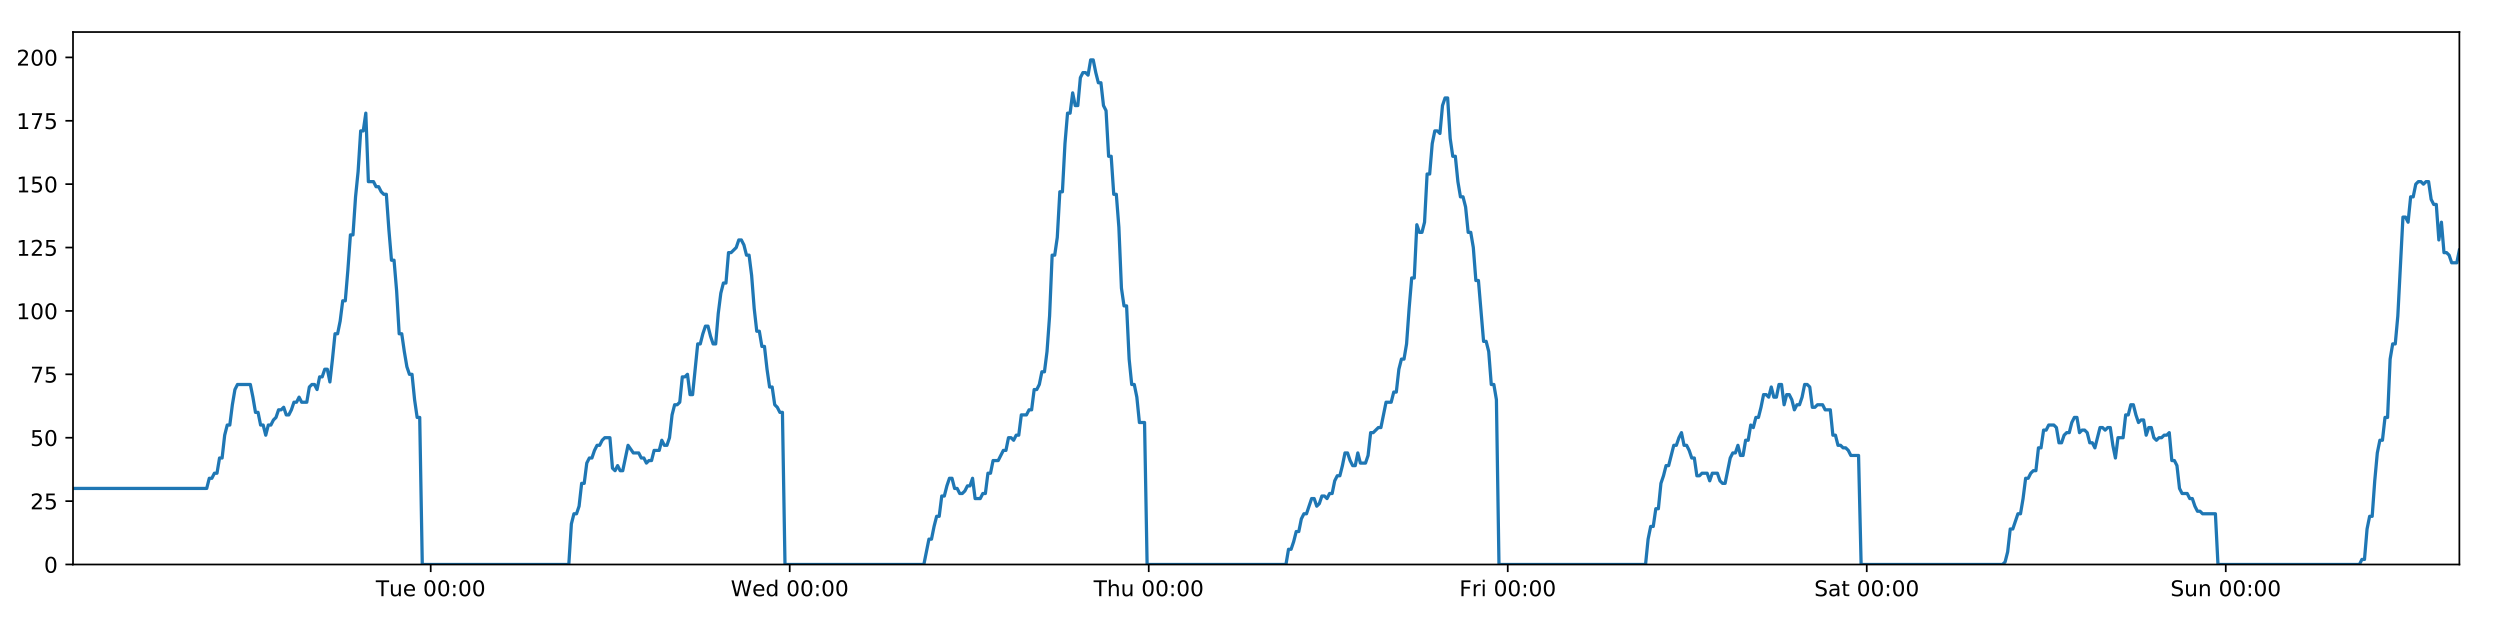
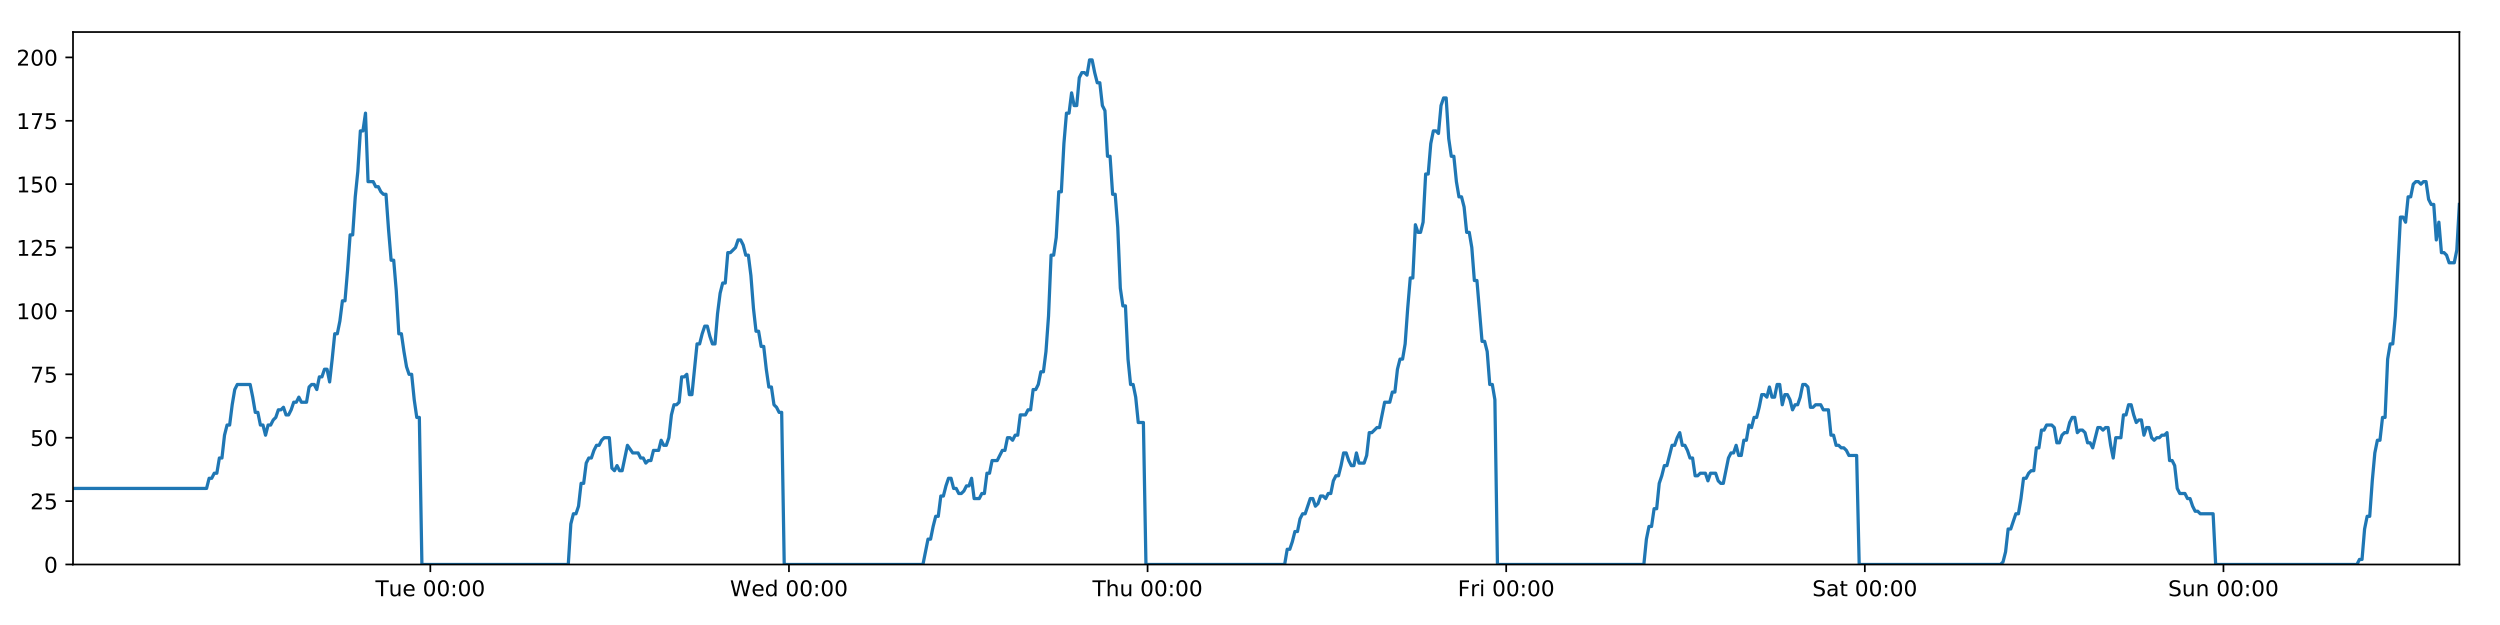
<svg xmlns="http://www.w3.org/2000/svg" xmlns:xlink="http://www.w3.org/1999/xlink" height="288pt" version="1.1" viewBox="0 0 1152 288" width="1152pt">
  <defs>
    <style type="text/css">
*{stroke-linecap:butt;stroke-linejoin:round;}
  </style>
  </defs>
  <g id="figure_1">
    <g id="patch_1">
      <path d="M 0 288  L 1152 288  L 1152 0  L 0 0  z " style="fill:#ffffff;" />
    </g>
    <g id="axes_1">
      <g id="patch_2">
        <path d="M 33.64 260.12  L 1133.28 260.12  L 1133.28 14.76  L 33.64 14.76  z " style="fill:#ffffff;" />
      </g>
      <g id="matplotlib.axis_1">
        <g id="xtick_1">
          <g id="line2d_1">
            <defs>
-               <path d="M 0 0  L 0 3.5  " id="mc4e34fbac3" style="stroke:#000000;stroke-width:0.8;" />
-             </defs>
-             <g>
-               <use style="stroke:#000000;stroke-width:0.8;" x="198.472" xlink:href="#mc4e34fbac3" y="260.12" />
+               <path d="M 0 0  L 0 3.5  " id="mf1c3aadead" style="stroke:#000000;stroke-width:0.8;" />
+             </defs>
+             <g>
+               <use style="stroke:#000000;stroke-width:0.8;" x="198.295" xlink:href="#mf1c3aadead" y="260.12" />
            </g>
          </g>
          <g id="text_1">
            <defs>
              <path d="M -0.297 72.906  L 61.375 72.906  L 61.375 64.594  L 35.5 64.594  L 35.5 0  L 25.594 0  L 25.594 64.594  L -0.297 64.594  z " id="DejaVuSans-84" />
              <path d="M 8.5 21.578  L 8.5 54.688  L 17.484 54.688  L 17.484 21.922  Q 17.484 14.156 20.5 10.266  Q 23.531 6.391 29.594 6.391  Q 36.859 6.391 41.078 11.031  Q 45.312 15.672 45.312 23.688  L 45.312 54.688  L 54.297 54.688  L 54.297 0  L 45.312 0  L 45.312 8.406  Q 42.047 3.422 37.719 1  Q 33.406 -1.422 27.688 -1.422  Q 18.266 -1.422 13.375 4.438  Q 8.5 10.297 8.5 21.578  z M 31.109 56  z " id="DejaVuSans-117" />
              <path d="M 56.203 29.594  L 56.203 25.203  L 14.891 25.203  Q 15.484 15.922 20.484 11.062  Q 25.484 6.203 34.422 6.203  Q 39.594 6.203 44.453 7.469  Q 49.312 8.734 54.109 11.281  L 54.109 2.781  Q 49.266 0.734 44.188 -0.344  Q 39.109 -1.422 33.891 -1.422  Q 20.797 -1.422 13.156 6.188  Q 5.516 13.812 5.516 26.812  Q 5.516 40.234 12.766 48.109  Q 20.016 56 32.328 56  Q 43.359 56 49.781 48.891  Q 56.203 41.797 56.203 29.594  z M 47.219 32.234  Q 47.125 39.594 43.094 43.984  Q 39.062 48.391 32.422 48.391  Q 24.906 48.391 20.391 44.141  Q 15.875 39.891 15.188 32.172  z " id="DejaVuSans-101" />
              <path id="DejaVuSans-32" />
              <path d="M 31.781 66.406  Q 24.172 66.406 20.328 58.906  Q 16.5 51.422 16.5 36.375  Q 16.5 21.391 20.328 13.891  Q 24.172 6.391 31.781 6.391  Q 39.453 6.391 43.281 13.891  Q 47.125 21.391 47.125 36.375  Q 47.125 51.422 43.281 58.906  Q 39.453 66.406 31.781 66.406  z M 31.781 74.219  Q 44.047 74.219 50.516 64.516  Q 56.984 54.828 56.984 36.375  Q 56.984 17.969 50.516 8.266  Q 44.047 -1.422 31.781 -1.422  Q 19.531 -1.422 13.062 8.266  Q 6.594 17.969 6.594 36.375  Q 6.594 54.828 13.062 64.516  Q 19.531 74.219 31.781 74.219  z " id="DejaVuSans-48" />
              <path d="M 11.719 12.406  L 22.016 12.406  L 22.016 0  L 11.719 0  z M 11.719 51.703  L 22.016 51.703  L 22.016 39.312  L 11.719 39.312  z " id="DejaVuSans-58" />
            </defs>
-             <g transform="translate(173.1861 274.7184)scale(0.1 -0.1)">
+             <g transform="translate(173.0088 274.7184)scale(0.1 -0.1)">
              <use xlink:href="#DejaVuSans-84" />
              <use x="60.85" xlink:href="#DejaVuSans-117" />
              <use x="124.229" xlink:href="#DejaVuSans-101" />
              <use x="185.752" xlink:href="#DejaVuSans-32" />
              <use x="217.539" xlink:href="#DejaVuSans-48" />
              <use x="281.162" xlink:href="#DejaVuSans-48" />
              <use x="344.785" xlink:href="#DejaVuSans-58" />
              <use x="378.477" xlink:href="#DejaVuSans-48" />
              <use x="442.1" xlink:href="#DejaVuSans-48" />
            </g>
          </g>
        </g>
        <g id="xtick_2">
          <g id="line2d_2">
            <g>
-               <use style="stroke:#000000;stroke-width:0.8;" x="363.904" xlink:href="#mc4e34fbac3" y="260.12" />
+               <use style="stroke:#000000;stroke-width:0.8;" x="363.549" xlink:href="#mf1c3aadead" y="260.12" />
            </g>
          </g>
          <g id="text_2">
            <defs>
              <path d="M 3.328 72.906  L 13.281 72.906  L 28.609 11.281  L 43.891 72.906  L 54.984 72.906  L 70.312 11.281  L 85.594 72.906  L 95.609 72.906  L 77.297 0  L 64.891 0  L 49.516 63.281  L 33.984 0  L 21.578 0  z " id="DejaVuSans-87" />
              <path d="M 45.406 46.391  L 45.406 75.984  L 54.391 75.984  L 54.391 0  L 45.406 0  L 45.406 8.203  Q 42.578 3.328 38.25 0.953  Q 33.938 -1.422 27.875 -1.422  Q 17.969 -1.422 11.734 6.484  Q 5.516 14.406 5.516 27.297  Q 5.516 40.188 11.734 48.094  Q 17.969 56 27.875 56  Q 33.938 56 38.25 53.625  Q 42.578 51.266 45.406 46.391  z M 14.797 27.297  Q 14.797 17.391 18.875 11.75  Q 22.953 6.109 30.078 6.109  Q 37.203 6.109 41.297 11.75  Q 45.406 17.391 45.406 27.297  Q 45.406 37.203 41.297 42.844  Q 37.203 48.484 30.078 48.484  Q 22.953 48.484 18.875 42.844  Q 14.797 37.203 14.797 27.297  z " id="DejaVuSans-100" />
            </defs>
-             <g transform="translate(336.7149 274.7184)scale(0.1 -0.1)">
+             <g transform="translate(336.3596 274.7184)scale(0.1 -0.1)">
              <use xlink:href="#DejaVuSans-87" />
              <use x="98.799" xlink:href="#DejaVuSans-101" />
              <use x="160.322" xlink:href="#DejaVuSans-100" />
              <use x="223.799" xlink:href="#DejaVuSans-32" />
              <use x="255.586" xlink:href="#DejaVuSans-48" />
              <use x="319.209" xlink:href="#DejaVuSans-48" />
              <use x="382.832" xlink:href="#DejaVuSans-58" />
              <use x="416.523" xlink:href="#DejaVuSans-48" />
              <use x="480.146" xlink:href="#DejaVuSans-48" />
            </g>
          </g>
        </g>
        <g id="xtick_3">
          <g id="line2d_3">
            <g>
-               <use style="stroke:#000000;stroke-width:0.8;" x="529.336" xlink:href="#mc4e34fbac3" y="260.12" />
+               <use style="stroke:#000000;stroke-width:0.8;" x="528.803" xlink:href="#mf1c3aadead" y="260.12" />
            </g>
          </g>
          <g id="text_3">
            <defs>
              <path d="M 54.891 33.016  L 54.891 0  L 45.906 0  L 45.906 32.719  Q 45.906 40.484 42.875 44.328  Q 39.844 48.188 33.797 48.188  Q 26.516 48.188 22.312 43.547  Q 18.109 38.922 18.109 30.906  L 18.109 0  L 9.078 0  L 9.078 75.984  L 18.109 75.984  L 18.109 46.188  Q 21.344 51.125 25.703 53.562  Q 30.078 56 35.797 56  Q 45.219 56 50.047 50.172  Q 54.891 44.344 54.891 33.016  z " id="DejaVuSans-104" />
            </defs>
-             <g transform="translate(503.946 274.7184)scale(0.1 -0.1)">
+             <g transform="translate(503.4128 274.7184)scale(0.1 -0.1)">
              <use xlink:href="#DejaVuSans-84" />
              <use x="61.084" xlink:href="#DejaVuSans-104" />
              <use x="124.463" xlink:href="#DejaVuSans-117" />
              <use x="187.842" xlink:href="#DejaVuSans-32" />
              <use x="219.629" xlink:href="#DejaVuSans-48" />
              <use x="283.252" xlink:href="#DejaVuSans-48" />
              <use x="346.875" xlink:href="#DejaVuSans-58" />
              <use x="380.566" xlink:href="#DejaVuSans-48" />
              <use x="444.189" xlink:href="#DejaVuSans-48" />
            </g>
          </g>
        </g>
        <g id="xtick_4">
          <g id="line2d_4">
            <g>
-               <use style="stroke:#000000;stroke-width:0.8;" x="694.768" xlink:href="#mc4e34fbac3" y="260.12" />
+               <use style="stroke:#000000;stroke-width:0.8;" x="694.057" xlink:href="#mf1c3aadead" y="260.12" />
            </g>
          </g>
          <g id="text_4">
            <defs>
              <path d="M 9.812 72.906  L 51.703 72.906  L 51.703 64.594  L 19.672 64.594  L 19.672 43.109  L 48.578 43.109  L 48.578 34.812  L 19.672 34.812  L 19.672 0  L 9.812 0  z " id="DejaVuSans-70" />
              <path d="M 41.109 46.297  Q 39.594 47.172 37.812 47.578  Q 36.031 48 33.891 48  Q 26.266 48 22.188 43.047  Q 18.109 38.094 18.109 28.812  L 18.109 0  L 9.078 0  L 9.078 54.688  L 18.109 54.688  L 18.109 46.188  Q 20.953 51.172 25.484 53.578  Q 30.031 56 36.531 56  Q 37.453 56 38.578 55.875  Q 39.703 55.766 41.062 55.516  z " id="DejaVuSans-114" />
              <path d="M 9.422 54.688  L 18.406 54.688  L 18.406 0  L 9.422 0  z M 9.422 75.984  L 18.406 75.984  L 18.406 64.594  L 9.422 64.594  z " id="DejaVuSans-105" />
            </defs>
-             <g transform="translate(672.4545 274.7184)scale(0.1 -0.1)">
+             <g transform="translate(671.7434 274.7184)scale(0.1 -0.1)">
              <use xlink:href="#DejaVuSans-70" />
              <use x="57.41" xlink:href="#DejaVuSans-114" />
              <use x="98.523" xlink:href="#DejaVuSans-105" />
              <use x="126.307" xlink:href="#DejaVuSans-32" />
              <use x="158.094" xlink:href="#DejaVuSans-48" />
              <use x="221.717" xlink:href="#DejaVuSans-48" />
              <use x="285.34" xlink:href="#DejaVuSans-58" />
              <use x="319.031" xlink:href="#DejaVuSans-48" />
              <use x="382.654" xlink:href="#DejaVuSans-48" />
            </g>
          </g>
        </g>
        <g id="xtick_5">
          <g id="line2d_5">
            <g>
-               <use style="stroke:#000000;stroke-width:0.8;" x="860.2" xlink:href="#mc4e34fbac3" y="260.12" />
+               <use style="stroke:#000000;stroke-width:0.8;" x="859.311" xlink:href="#mf1c3aadead" y="260.12" />
            </g>
          </g>
          <g id="text_5">
            <defs>
              <path d="M 53.516 70.516  L 53.516 60.891  Q 47.906 63.578 42.922 64.891  Q 37.938 66.219 33.297 66.219  Q 25.25 66.219 20.875 63.094  Q 16.5 59.969 16.5 54.203  Q 16.5 49.359 19.406 46.891  Q 22.312 44.438 30.422 42.922  L 36.375 41.703  Q 47.406 39.594 52.656 34.297  Q 57.906 29 57.906 20.125  Q 57.906 9.516 50.797 4.047  Q 43.703 -1.422 29.984 -1.422  Q 24.812 -1.422 18.969 -0.25  Q 13.141 0.922 6.891 3.219  L 6.891 13.375  Q 12.891 10.016 18.656 8.297  Q 24.422 6.594 29.984 6.594  Q 38.422 6.594 43.016 9.906  Q 47.609 13.234 47.609 19.391  Q 47.609 24.75 44.312 27.781  Q 41.016 30.812 33.5 32.328  L 27.484 33.5  Q 16.453 35.688 11.516 40.375  Q 6.594 45.062 6.594 53.422  Q 6.594 63.094 13.406 68.656  Q 20.219 74.219 32.172 74.219  Q 37.312 74.219 42.625 73.281  Q 47.953 72.359 53.516 70.516  z " id="DejaVuSans-83" />
              <path d="M 34.281 27.484  Q 23.391 27.484 19.188 25  Q 14.984 22.516 14.984 16.5  Q 14.984 11.719 18.141 8.906  Q 21.297 6.109 26.703 6.109  Q 34.188 6.109 38.703 11.406  Q 43.219 16.703 43.219 25.484  L 43.219 27.484  z M 52.203 31.203  L 52.203 0  L 43.219 0  L 43.219 8.297  Q 40.141 3.328 35.547 0.953  Q 30.953 -1.422 24.312 -1.422  Q 15.922 -1.422 10.953 3.297  Q 6 8.016 6 15.922  Q 6 25.141 12.172 29.828  Q 18.359 34.516 30.609 34.516  L 43.219 34.516  L 43.219 35.406  Q 43.219 41.609 39.141 45  Q 35.062 48.391 27.688 48.391  Q 23 48.391 18.547 47.266  Q 14.109 46.141 10.016 43.891  L 10.016 52.203  Q 14.938 54.109 19.578 55.047  Q 24.219 56 28.609 56  Q 40.484 56 46.344 49.844  Q 52.203 43.703 52.203 31.203  z " id="DejaVuSans-97" />
              <path d="M 18.312 70.219  L 18.312 54.688  L 36.812 54.688  L 36.812 47.703  L 18.312 47.703  L 18.312 18.016  Q 18.312 11.328 20.141 9.422  Q 21.969 7.516 27.594 7.516  L 36.812 7.516  L 36.812 0  L 27.594 0  Q 17.188 0 13.234 3.875  Q 9.281 7.766 9.281 18.016  L 9.281 47.703  L 2.688 47.703  L 2.688 54.688  L 9.281 54.688  L 9.281 70.219  z " id="DejaVuSans-116" />
            </defs>
-             <g transform="translate(836.0028 274.7184)scale(0.1 -0.1)">
+             <g transform="translate(835.1137 274.7184)scale(0.1 -0.1)">
              <use xlink:href="#DejaVuSans-83" />
              <use x="63.477" xlink:href="#DejaVuSans-97" />
              <use x="124.756" xlink:href="#DejaVuSans-116" />
              <use x="163.965" xlink:href="#DejaVuSans-32" />
              <use x="195.752" xlink:href="#DejaVuSans-48" />
              <use x="259.375" xlink:href="#DejaVuSans-48" />
              <use x="322.998" xlink:href="#DejaVuSans-58" />
              <use x="356.689" xlink:href="#DejaVuSans-48" />
              <use x="420.312" xlink:href="#DejaVuSans-48" />
            </g>
          </g>
        </g>
        <g id="xtick_6">
          <g id="line2d_6">
            <g>
-               <use style="stroke:#000000;stroke-width:0.8;" x="1025.632" xlink:href="#mc4e34fbac3" y="260.12" />
+               <use style="stroke:#000000;stroke-width:0.8;" x="1024.565" xlink:href="#mf1c3aadead" y="260.12" />
            </g>
          </g>
          <g id="text_6">
            <defs>
              <path d="M 54.891 33.016  L 54.891 0  L 45.906 0  L 45.906 32.719  Q 45.906 40.484 42.875 44.328  Q 39.844 48.188 33.797 48.188  Q 26.516 48.188 22.312 43.547  Q 18.109 38.922 18.109 30.906  L 18.109 0  L 9.078 0  L 9.078 54.688  L 18.109 54.688  L 18.109 46.188  Q 21.344 51.125 25.703 53.562  Q 30.078 56 35.797 56  Q 45.219 56 50.047 50.172  Q 54.891 44.344 54.891 33.016  z " id="DejaVuSans-110" />
            </defs>
-             <g transform="translate(1000.121 274.7184)scale(0.1 -0.1)">
+             <g transform="translate(999.0544 274.7184)scale(0.1 -0.1)">
              <use xlink:href="#DejaVuSans-83" />
              <use x="63.477" xlink:href="#DejaVuSans-117" />
              <use x="126.855" xlink:href="#DejaVuSans-110" />
              <use x="190.234" xlink:href="#DejaVuSans-32" />
              <use x="222.021" xlink:href="#DejaVuSans-48" />
              <use x="285.645" xlink:href="#DejaVuSans-48" />
              <use x="349.268" xlink:href="#DejaVuSans-58" />
              <use x="382.959" xlink:href="#DejaVuSans-48" />
              <use x="446.582" xlink:href="#DejaVuSans-48" />
            </g>
          </g>
        </g>
      </g>
      <g id="matplotlib.axis_2">
        <g id="ytick_1">
          <g id="line2d_7">
            <defs>
-               <path d="M 0 0  L -3.5 0  " id="m5c8d69b960" style="stroke:#000000;stroke-width:0.8;" />
-             </defs>
-             <g>
-               <use style="stroke:#000000;stroke-width:0.8;" x="33.64" xlink:href="#m5c8d69b960" y="260.12" />
+               <path d="M 0 0  L -3.5 0  " id="m595cbae2c6" style="stroke:#000000;stroke-width:0.8;" />
+             </defs>
+             <g>
+               <use style="stroke:#000000;stroke-width:0.8;" x="33.64" xlink:href="#m595cbae2c6" y="260.12" />
            </g>
          </g>
          <g id="text_7">
            <g transform="translate(20.2775 263.9192)scale(0.1 -0.1)">
              <use xlink:href="#DejaVuSans-48" />
            </g>
          </g>
        </g>
        <g id="ytick_2">
          <g id="line2d_8">
            <g>
-               <use style="stroke:#000000;stroke-width:0.8;" x="33.64" xlink:href="#m5c8d69b960" y="230.91" />
+               <use style="stroke:#000000;stroke-width:0.8;" x="33.64" xlink:href="#m595cbae2c6" y="230.91" />
            </g>
          </g>
          <g id="text_8">
            <defs>
              <path d="M 19.188 8.297  L 53.609 8.297  L 53.609 0  L 7.328 0  L 7.328 8.297  Q 12.938 14.109 22.625 23.891  Q 32.328 33.688 34.812 36.531  Q 39.547 41.844 41.422 45.531  Q 43.312 49.219 43.312 52.781  Q 43.312 58.594 39.234 62.25  Q 35.156 65.922 28.609 65.922  Q 23.969 65.922 18.812 64.312  Q 13.672 62.703 7.812 59.422  L 7.812 69.391  Q 13.766 71.781 18.938 73  Q 24.125 74.219 28.422 74.219  Q 39.75 74.219 46.484 68.547  Q 53.219 62.891 53.219 53.422  Q 53.219 48.922 51.531 44.891  Q 49.859 40.875 45.406 35.406  Q 44.188 33.984 37.641 27.219  Q 31.109 20.453 19.188 8.297  z " id="DejaVuSans-50" />
              <path d="M 10.797 72.906  L 49.516 72.906  L 49.516 64.594  L 19.828 64.594  L 19.828 46.734  Q 21.969 47.469 24.109 47.828  Q 26.266 48.188 28.422 48.188  Q 40.625 48.188 47.75 41.5  Q 54.891 34.812 54.891 23.391  Q 54.891 11.625 47.562 5.094  Q 40.234 -1.422 26.906 -1.422  Q 22.312 -1.422 17.547 -0.641  Q 12.797 0.141 7.719 1.703  L 7.719 11.625  Q 12.109 9.234 16.797 8.062  Q 21.484 6.891 26.703 6.891  Q 35.156 6.891 40.078 11.328  Q 45.016 15.766 45.016 23.391  Q 45.016 31 40.078 35.438  Q 35.156 39.891 26.703 39.891  Q 22.75 39.891 18.812 39.016  Q 14.891 38.141 10.797 36.281  z " id="DejaVuSans-53" />
            </defs>
            <g transform="translate(13.915 234.7097)scale(0.1 -0.1)">
              <use xlink:href="#DejaVuSans-50" />
              <use x="63.623" xlink:href="#DejaVuSans-53" />
            </g>
          </g>
        </g>
        <g id="ytick_3">
          <g id="line2d_9">
            <g>
-               <use style="stroke:#000000;stroke-width:0.8;" x="33.64" xlink:href="#m5c8d69b960" y="201.701" />
+               <use style="stroke:#000000;stroke-width:0.8;" x="33.64" xlink:href="#m595cbae2c6" y="201.701" />
            </g>
          </g>
          <g id="text_9">
            <g transform="translate(13.915 205.5002)scale(0.1 -0.1)">
              <use xlink:href="#DejaVuSans-53" />
              <use x="63.623" xlink:href="#DejaVuSans-48" />
            </g>
          </g>
        </g>
        <g id="ytick_4">
          <g id="line2d_10">
            <g>
-               <use style="stroke:#000000;stroke-width:0.8;" x="33.64" xlink:href="#m5c8d69b960" y="172.491" />
+               <use style="stroke:#000000;stroke-width:0.8;" x="33.64" xlink:href="#m595cbae2c6" y="172.491" />
            </g>
          </g>
          <g id="text_10">
            <defs>
              <path d="M 8.203 72.906  L 55.078 72.906  L 55.078 68.703  L 28.609 0  L 18.312 0  L 43.219 64.594  L 8.203 64.594  z " id="DejaVuSans-55" />
            </defs>
            <g transform="translate(13.915 176.2906)scale(0.1 -0.1)">
              <use xlink:href="#DejaVuSans-55" />
              <use x="63.623" xlink:href="#DejaVuSans-53" />
            </g>
          </g>
        </g>
        <g id="ytick_5">
          <g id="line2d_11">
            <g>
-               <use style="stroke:#000000;stroke-width:0.8;" x="33.64" xlink:href="#m5c8d69b960" y="143.282" />
+               <use style="stroke:#000000;stroke-width:0.8;" x="33.64" xlink:href="#m595cbae2c6" y="143.282" />
            </g>
          </g>
          <g id="text_11">
            <defs>
              <path d="M 12.406 8.297  L 28.516 8.297  L 28.516 63.922  L 10.984 60.406  L 10.984 69.391  L 28.422 72.906  L 38.281 72.906  L 38.281 8.297  L 54.391 8.297  L 54.391 0  L 12.406 0  z " id="DejaVuSans-49" />
            </defs>
            <g transform="translate(7.5525 147.0811)scale(0.1 -0.1)">
              <use xlink:href="#DejaVuSans-49" />
              <use x="63.623" xlink:href="#DejaVuSans-48" />
              <use x="127.246" xlink:href="#DejaVuSans-48" />
            </g>
          </g>
        </g>
        <g id="ytick_6">
          <g id="line2d_12">
            <g>
-               <use style="stroke:#000000;stroke-width:0.8;" x="33.64" xlink:href="#m5c8d69b960" y="114.072" />
+               <use style="stroke:#000000;stroke-width:0.8;" x="33.64" xlink:href="#m595cbae2c6" y="114.072" />
            </g>
          </g>
          <g id="text_12">
            <g transform="translate(7.5525 117.8716)scale(0.1 -0.1)">
              <use xlink:href="#DejaVuSans-49" />
              <use x="63.623" xlink:href="#DejaVuSans-50" />
              <use x="127.246" xlink:href="#DejaVuSans-53" />
            </g>
          </g>
        </g>
        <g id="ytick_7">
          <g id="line2d_13">
            <g>
-               <use style="stroke:#000000;stroke-width:0.8;" x="33.64" xlink:href="#m5c8d69b960" y="84.863" />
+               <use style="stroke:#000000;stroke-width:0.8;" x="33.64" xlink:href="#m595cbae2c6" y="84.863" />
            </g>
          </g>
          <g id="text_13">
            <g transform="translate(7.5525 88.66208)scale(0.1 -0.1)">
              <use xlink:href="#DejaVuSans-49" />
              <use x="63.623" xlink:href="#DejaVuSans-53" />
              <use x="127.246" xlink:href="#DejaVuSans-48" />
            </g>
          </g>
        </g>
        <g id="ytick_8">
          <g id="line2d_14">
            <g>
-               <use style="stroke:#000000;stroke-width:0.8;" x="33.64" xlink:href="#m5c8d69b960" y="55.653" />
+               <use style="stroke:#000000;stroke-width:0.8;" x="33.64" xlink:href="#m595cbae2c6" y="55.653" />
            </g>
          </g>
          <g id="text_14">
            <g transform="translate(7.5525 59.45255)scale(0.1 -0.1)">
              <use xlink:href="#DejaVuSans-49" />
              <use x="63.623" xlink:href="#DejaVuSans-55" />
              <use x="127.246" xlink:href="#DejaVuSans-53" />
            </g>
          </g>
        </g>
        <g id="ytick_9">
          <g id="line2d_15">
            <g>
-               <use style="stroke:#000000;stroke-width:0.8;" x="33.64" xlink:href="#m5c8d69b960" y="26.444" />
+               <use style="stroke:#000000;stroke-width:0.8;" x="33.64" xlink:href="#m595cbae2c6" y="26.444" />
            </g>
          </g>
          <g id="text_15">
            <g transform="translate(7.5525 30.24303)scale(0.1 -0.1)">
              <use xlink:href="#DejaVuSans-50" />
              <use x="63.623" xlink:href="#DejaVuSans-48" />
              <use x="127.246" xlink:href="#DejaVuSans-48" />
            </g>
          </g>
        </g>
      </g>
      <g id="line2d_16">
-         <path clip-path="url(#pe77bd63393)" d="M 33.64 225.069  L 95.249 225.069  L 96.434 220.395  L 97.618 220.395  L 98.801 218.058  L 99.983 218.058  L 101.164 211.048  L 102.347 211.048  L 103.529 200.533  L 104.71 195.859  L 105.892 195.859  L 107.074 186.512  L 108.255 179.502  L 109.439 177.165  L 115.358 177.165  L 116.54 183.007  L 117.725 190.017  L 118.906 190.017  L 120.087 195.859  L 121.27 195.859  L 122.452 200.533  L 123.634 195.859  L 124.818 195.859  L 125.999 193.522  L 127.18 192.354  L 128.362 188.849  L 129.543 188.849  L 130.725 187.68  L 131.908 191.186  L 133.089 191.186  L 134.273 188.849  L 135.455 185.344  L 136.636 185.344  L 137.819 183.007  L 139.001 185.344  L 141.363 185.344  L 142.546 178.333  L 143.729 177.165  L 144.912 177.165  L 146.096 179.502  L 147.28 173.66  L 148.465 173.66  L 149.649 170.155  L 150.836 170.155  L 152.019 175.997  L 153.201 165.481  L 154.382 153.797  L 155.563 153.797  L 156.744 147.955  L 157.926 138.608  L 159.107 138.608  L 160.289 124.588  L 161.472 108.23  L 162.653 108.23  L 163.837 90.705  L 165.019 79.021  L 166.2 60.327  L 167.382 60.327  L 168.564 52.148  L 169.745 83.694  L 172.109 83.694  L 173.293 86.031  L 174.474 86.031  L 175.658 88.368  L 176.84 89.536  L 178.022 89.536  L 179.205 105.894  L 180.391 119.914  L 181.573 119.914  L 182.756 133.935  L 183.94 153.797  L 185.124 153.797  L 186.306 161.976  L 187.49 168.986  L 188.671 172.491  L 189.855 172.491  L 191.039 184.175  L 192.221 192.354  L 193.403 192.354  L 194.588 260.12  L 262.107 260.12  L 263.29 241.426  L 264.474 236.752  L 265.657 236.752  L 266.839 233.247  L 268.021 222.732  L 269.204 222.732  L 270.387 213.385  L 271.571 211.048  L 272.755 211.048  L 273.942 207.543  L 275.127 205.206  L 276.311 205.206  L 277.492 202.869  L 278.678 201.701  L 281.046 201.701  L 282.227 215.722  L 283.41 216.89  L 284.594 214.553  L 285.776 216.89  L 286.958 216.89  L 289.399 205.206  L 291.839 208.711  L 294.32 208.711  L 295.501 211.048  L 296.684 211.048  L 297.865 213.385  L 299.046 212.216  L 300.23 212.216  L 301.413 207.543  L 303.777 207.543  L 304.958 202.869  L 306.143 205.206  L 307.324 205.206  L 308.506 201.701  L 309.688 191.186  L 310.87 186.512  L 312.051 186.512  L 313.232 185.344  L 314.414 173.66  L 315.598 173.66  L 316.781 172.491  L 317.964 181.838  L 319.146 181.838  L 321.51 158.471  L 322.692 158.471  L 323.875 153.797  L 325.057 150.292  L 326.239 150.292  L 327.422 154.966  L 328.605 158.471  L 329.787 158.471  L 330.97 144.45  L 332.155 135.103  L 333.337 130.43  L 334.519 130.43  L 335.701 116.409  L 336.883 116.409  L 339.25 114.072  L 340.434 110.567  L 341.618 110.567  L 342.801 112.904  L 343.984 117.578  L 345.166 117.578  L 346.35 126.925  L 347.532 142.114  L 348.715 152.629  L 349.898 152.629  L 351.079 159.639  L 352.265 159.639  L 353.446 170.155  L 354.629 178.333  L 355.813 178.333  L 356.995 186.512  L 358.179 187.68  L 359.362 190.017  L 360.543 190.017  L 361.724 260.12  L 425.71 260.12  L 428.054 248.436  L 429.235 248.436  L 430.416 242.594  L 431.598 237.921  L 432.779 237.921  L 433.961 228.574  L 435.143 228.574  L 436.324 223.9  L 437.505 220.395  L 438.687 220.395  L 439.869 225.069  L 441.051 225.069  L 442.234 227.405  L 443.418 227.405  L 444.602 226.237  L 445.786 223.9  L 446.967 223.9  L 448.149 220.395  L 449.33 229.742  L 451.695 229.742  L 452.879 227.405  L 454.061 227.405  L 455.243 218.058  L 456.426 218.058  L 457.609 212.216  L 459.974 212.216  L 462.339 207.543  L 463.527 207.543  L 464.712 201.701  L 465.897 201.701  L 467.079 202.869  L 468.26 200.533  L 469.441 200.533  L 470.622 191.186  L 472.985 191.186  L 474.186 188.849  L 475.368 188.849  L 476.549 179.502  L 477.735 179.502  L 478.917 177.165  L 480.099 171.323  L 481.283 171.323  L 482.464 161.976  L 483.647 145.619  L 484.828 117.578  L 486.01 117.578  L 487.193 109.399  L 488.374 88.368  L 489.556 88.368  L 490.74 66.169  L 491.923 52.148  L 493.105 52.148  L 494.286 42.801  L 495.467 48.643  L 496.652 48.643  L 497.835 35.791  L 499.016 33.454  L 500.2 33.454  L 501.385 34.622  L 502.569 27.612  L 503.756 27.612  L 504.937 33.454  L 506.121 38.128  L 507.302 38.128  L 508.486 48.643  L 509.667 50.98  L 510.849 72.011  L 512.03 72.011  L 513.213 89.536  L 514.395 89.536  L 515.577 104.725  L 516.759 132.766  L 517.942 140.945  L 519.127 140.945  L 520.31 165.481  L 521.491 177.165  L 522.673 177.165  L 523.857 183.007  L 525.039 194.691  L 527.405 194.691  L 528.588 260.12  L 592.568 260.12  L 593.75 253.11  L 594.933 253.11  L 596.115 249.605  L 597.299 244.931  L 598.48 244.931  L 599.662 239.089  L 600.845 236.752  L 602.027 236.752  L 604.389 229.742  L 605.573 229.742  L 606.756 233.247  L 607.94 232.079  L 609.123 228.574  L 610.306 228.574  L 611.488 229.742  L 612.669 227.405  L 613.854 227.405  L 615.036 221.563  L 616.217 219.227  L 617.403 219.227  L 618.585 214.553  L 619.766 208.711  L 620.948 208.711  L 622.129 212.216  L 623.311 214.553  L 624.495 214.553  L 625.678 208.711  L 626.86 213.385  L 629.224 213.385  L 630.406 209.88  L 631.591 199.364  L 632.772 199.364  L 635.138 197.027  L 636.32 197.027  L 638.687 185.344  L 641.054 185.344  L 642.235 180.67  L 643.417 180.67  L 644.6 170.155  L 645.783 165.481  L 646.964 165.481  L 648.146 158.471  L 649.327 142.114  L 650.509 128.093  L 651.69 128.093  L 652.874 103.557  L 654.061 107.062  L 655.245 107.062  L 656.428 102.389  L 657.612 80.189  L 658.793 80.189  L 659.975 66.169  L 661.157 60.327  L 662.338 60.327  L 663.521 61.495  L 664.704 48.643  L 665.886 45.138  L 667.07 45.138  L 668.251 63.832  L 669.433 72.011  L 670.615 72.011  L 671.797 83.694  L 672.979 90.705  L 674.163 90.705  L 675.344 95.378  L 676.534 107.062  L 677.719 107.062  L 678.901 114.072  L 680.082 129.261  L 681.264 129.261  L 683.627 157.302  L 684.812 157.302  L 685.996 161.976  L 687.18 177.165  L 688.363 177.165  L 689.546 184.175  L 690.728 260.12  L 758.265 260.12  L 759.446 248.436  L 760.63 242.594  L 761.815 242.594  L 762.996 234.416  L 764.177 234.416  L 765.359 222.732  L 766.54 219.227  L 767.723 214.553  L 768.907 214.553  L 771.276 205.206  L 772.46 205.206  L 773.642 201.701  L 774.826 199.364  L 776.008 205.206  L 777.19 205.206  L 778.371 207.543  L 779.555 211.048  L 780.738 211.048  L 781.924 219.227  L 783.106 219.227  L 784.288 218.058  L 786.651 218.058  L 787.833 221.563  L 789.014 218.058  L 791.378 218.058  L 792.56 221.563  L 793.742 222.732  L 794.923 222.732  L 797.288 211.048  L 798.469 208.711  L 799.653 208.711  L 800.833 205.206  L 802.015 209.88  L 803.196 209.88  L 804.378 202.869  L 805.561 202.869  L 806.743 195.859  L 807.924 197.027  L 809.107 192.354  L 810.289 192.354  L 811.471 187.68  L 812.654 181.838  L 813.835 181.838  L 815.017 183.007  L 816.2 178.333  L 817.384 183.007  L 818.567 183.007  L 819.749 177.165  L 820.931 177.165  L 822.116 186.512  L 823.3 181.838  L 824.482 181.838  L 825.664 184.175  L 826.847 188.849  L 828.029 186.512  L 829.213 186.512  L 830.394 183.007  L 831.578 177.165  L 832.761 177.165  L 833.943 178.333  L 835.124 187.68  L 836.305 187.68  L 837.487 186.512  L 839.854 186.512  L 841.038 188.849  L 843.404 188.849  L 844.588 200.533  L 845.77 200.533  L 846.952 205.206  L 848.135 205.206  L 849.319 206.374  L 850.503 206.374  L 851.686 207.543  L 852.87 209.88  L 856.422 209.88  L 857.604 260.12  L 922.765 260.12  L 923.947 258.952  L 925.129 254.278  L 926.311 243.763  L 927.495 243.763  L 929.86 236.752  L 931.044 236.752  L 932.227 229.742  L 933.41 220.395  L 934.592 220.395  L 935.773 218.058  L 936.955 216.89  L 938.139 216.89  L 939.322 206.374  L 940.503 206.374  L 941.685 198.196  L 942.867 198.196  L 944.049 195.859  L 946.41 195.859  L 947.596 197.027  L 948.778 204.038  L 949.963 204.038  L 951.144 200.533  L 952.325 199.364  L 953.507 199.364  L 954.688 194.691  L 955.87 192.354  L 957.051 192.354  L 958.233 199.364  L 959.414 198.196  L 960.597 198.196  L 961.779 199.364  L 962.959 204.038  L 964.141 204.038  L 965.324 206.374  L 967.69 197.027  L 968.872 197.027  L 970.053 198.196  L 971.235 197.027  L 972.418 197.027  L 973.6 205.206  L 974.782 211.048  L 975.963 201.701  L 978.326 201.701  L 979.507 191.186  L 980.69 191.186  L 981.871 186.512  L 983.054 186.512  L 984.235 191.186  L 985.416 194.691  L 986.598 193.522  L 987.779 193.522  L 988.96 200.533  L 990.142 197.027  L 991.323 197.027  L 992.505 201.701  L 993.687 202.869  L 994.868 201.701  L 996.05 201.701  L 997.231 200.533  L 998.413 200.533  L 999.595 199.364  L 1000.778 212.216  L 1001.958 212.216  L 1003.139 214.553  L 1004.32 225.069  L 1005.501 227.405  L 1007.863 227.405  L 1009.046 229.742  L 1010.227 229.742  L 1011.41 233.247  L 1012.59 235.584  L 1013.774 235.584  L 1014.954 236.752  L 1020.859 236.752  L 1022.04 260.12  L 1087.212 260.12  L 1088.374 257.783  L 1089.556 257.783  L 1090.739 243.763  L 1091.921 237.921  L 1093.101 237.921  L 1094.282 221.563  L 1095.463 208.711  L 1096.643 202.869  L 1097.828 202.869  L 1099.011 192.354  L 1100.192 192.354  L 1101.373 165.481  L 1102.553 158.471  L 1103.734 158.471  L 1104.915 145.619  L 1107.277 100.052  L 1108.461 100.052  L 1109.644 102.389  L 1110.825 90.705  L 1112.006 90.705  L 1113.187 84.863  L 1114.367 83.694  L 1115.548 83.694  L 1116.729 84.863  L 1117.91 83.694  L 1119.093 83.694  L 1120.276 91.873  L 1121.46 94.21  L 1122.641 94.21  L 1123.824 110.567  L 1125.006 102.389  L 1126.189 116.409  L 1127.37 116.409  L 1128.553 117.578  L 1129.735 121.083  L 1132.098 121.083  L 1133.28 115.241  L 1133.28 115.241  " style="fill:none;stroke:#1f77b4;stroke-linecap:square;stroke-width:1.5;" />
+         <path clip-path="url(#pfafaea4e30)" d="M 33.64 225.069  L 95.183 225.069  L 96.367 220.395  L 97.549 220.395  L 98.731 218.058  L 99.911 218.058  L 101.091 211.048  L 102.273 211.048  L 103.453 200.533  L 104.633 195.859  L 105.814 195.859  L 106.995 186.512  L 108.175 179.502  L 109.357 177.165  L 115.27 177.165  L 116.451 183.007  L 117.634 190.017  L 118.814 190.017  L 119.994 195.859  L 121.176 195.859  L 122.356 200.533  L 123.538 195.859  L 124.719 195.859  L 125.9 193.522  L 127.08 192.354  L 128.26 188.849  L 129.44 188.849  L 130.621 187.68  L 131.802 191.186  L 132.982 191.186  L 134.165 188.849  L 135.345 185.344  L 136.525 185.344  L 137.707 183.007  L 138.887 185.344  L 141.247 185.344  L 142.429 178.333  L 143.61 177.165  L 144.793 177.165  L 145.975 179.502  L 147.157 173.66  L 148.342 173.66  L 149.524 170.155  L 150.71 170.155  L 151.892 175.997  L 153.072 165.481  L 154.252 153.797  L 155.432 153.797  L 156.612 147.955  L 157.792 138.608  L 158.972 138.608  L 160.153 124.588  L 161.334 108.23  L 162.514 108.23  L 163.697 90.705  L 164.878 79.021  L 166.058 60.327  L 167.238 60.327  L 168.419 52.148  L 169.598 83.694  L 171.96 83.694  L 173.142 86.031  L 174.323 86.031  L 175.505 88.368  L 176.686 89.536  L 177.866 89.536  L 179.048 105.894  L 180.233 119.914  L 181.414 119.914  L 182.596 133.935  L 183.778 153.797  L 184.961 153.797  L 186.142 161.976  L 187.324 168.986  L 188.504 172.491  L 189.687 172.491  L 190.87 184.175  L 192.05 192.354  L 193.231 192.354  L 194.415 260.12  L 261.861 260.12  L 263.043 241.426  L 264.225 236.752  L 265.408 236.752  L 266.589 233.247  L 267.769 222.732  L 268.951 222.732  L 270.132 213.385  L 271.315 211.048  L 272.498 211.048  L 273.683 207.543  L 274.867 205.206  L 276.05 205.206  L 277.23 202.869  L 278.415 201.701  L 280.78 201.701  L 281.96 215.722  L 283.141 216.89  L 284.324 214.553  L 285.504 216.89  L 286.685 216.89  L 289.124 205.206  L 291.561 208.711  L 294.04 208.711  L 295.219 211.048  L 296.401 211.048  L 297.581 213.385  L 298.761 212.216  L 299.943 212.216  L 301.125 207.543  L 303.487 207.543  L 304.667 202.869  L 305.85 205.206  L 307.03 205.206  L 308.21 201.701  L 309.391 191.186  L 310.571 186.512  L 311.751 186.512  L 312.932 185.344  L 314.112 173.66  L 315.295 173.66  L 316.476 172.491  L 317.658 181.838  L 318.839 181.838  L 321.2 158.471  L 322.381 158.471  L 323.563 153.797  L 324.744 150.292  L 325.924 150.292  L 327.106 154.966  L 328.288 158.471  L 329.468 158.471  L 330.651 144.45  L 331.833 135.103  L 333.014 130.43  L 334.195 130.43  L 335.376 116.409  L 336.557 116.409  L 338.921 114.072  L 340.104 110.567  L 341.287 110.567  L 342.468 112.904  L 343.65 117.578  L 344.831 117.578  L 346.013 126.925  L 347.194 142.114  L 348.376 152.629  L 349.558 152.629  L 350.737 159.639  L 351.922 159.639  L 353.102 170.155  L 354.284 178.333  L 355.466 178.333  L 356.647 186.512  L 357.829 187.68  L 359.011 190.017  L 360.192 190.017  L 361.371 260.12  L 425.289 260.12  L 427.629 248.436  L 428.809 248.436  L 429.989 242.594  L 431.17 237.921  L 432.35 237.921  L 433.53 228.574  L 434.711 228.574  L 435.891 223.9  L 437.071 220.395  L 438.252 220.395  L 439.432 225.069  L 440.613 225.069  L 441.794 227.405  L 442.977 227.405  L 444.16 226.237  L 445.342 223.9  L 446.523 223.9  L 447.703 220.395  L 448.883 229.742  L 451.245 229.742  L 452.428 227.405  L 453.609 227.405  L 454.79 218.058  L 455.972 218.058  L 457.153 212.216  L 459.515 212.216  L 461.877 207.543  L 463.065 207.543  L 464.248 201.701  L 465.432 201.701  L 466.613 202.869  L 467.793 200.533  L 468.972 200.533  L 470.152 191.186  L 472.513 191.186  L 473.712 188.849  L 474.893 188.849  L 476.073 179.502  L 477.257 179.502  L 478.438 177.165  L 479.619 171.323  L 480.802 171.323  L 481.982 161.976  L 483.163 145.619  L 484.343 117.578  L 485.524 117.578  L 486.705 109.399  L 487.885 88.368  L 489.065 88.368  L 490.249 66.169  L 491.43 52.148  L 492.61 52.148  L 493.79 42.801  L 494.971 48.643  L 496.153 48.643  L 497.336 35.791  L 498.516 33.454  L 499.698 33.454  L 500.882 34.622  L 502.064 27.612  L 503.25 27.612  L 504.43 33.454  L 505.612 38.128  L 506.792 38.128  L 507.975 48.643  L 509.155 50.98  L 510.335 72.011  L 511.515 72.011  L 512.697 89.536  L 513.878 89.536  L 515.059 104.725  L 516.24 132.766  L 517.421 140.945  L 518.604 140.945  L 519.787 165.481  L 520.966 177.165  L 522.147 177.165  L 523.33 183.007  L 524.511 194.691  L 526.874 194.691  L 528.055 260.12  L 591.966 260.12  L 593.148 253.11  L 594.33 253.11  L 595.51 249.605  L 596.693 244.931  L 597.872 244.931  L 599.053 239.089  L 600.235 236.752  L 601.415 236.752  L 603.775 229.742  L 604.958 229.742  L 606.14 233.247  L 607.323 232.079  L 608.504 228.574  L 609.686 228.574  L 610.866 229.742  L 612.046 227.405  L 613.23 227.405  L 614.411 221.563  L 615.59 219.227  L 616.776 219.227  L 617.955 214.553  L 619.136 208.711  L 620.316 208.711  L 621.496 212.216  L 622.677 214.553  L 623.86 214.553  L 625.041 208.711  L 626.222 213.385  L 628.583 213.385  L 629.764 209.88  L 630.947 199.364  L 632.127 199.364  L 634.491 197.027  L 635.672 197.027  L 638.036 185.344  L 640.4 185.344  L 641.58 180.67  L 642.762 180.67  L 643.943 170.155  L 645.124 165.481  L 646.304 165.481  L 647.485 158.471  L 648.665 142.114  L 649.845 128.093  L 651.025 128.093  L 652.208 103.557  L 653.393 107.062  L 654.576 107.062  L 655.758 102.389  L 656.941 80.189  L 658.121 80.189  L 659.302 66.169  L 660.482 60.327  L 661.661 60.327  L 662.844 61.495  L 664.025 48.643  L 665.206 45.138  L 666.388 45.138  L 667.569 63.832  L 668.749 72.011  L 669.93 72.011  L 671.111 83.694  L 672.291 90.705  L 673.474 90.705  L 674.654 95.378  L 675.842 107.062  L 677.026 107.062  L 678.207 114.072  L 679.387 129.261  L 680.568 129.261  L 682.928 157.302  L 684.112 157.302  L 685.295 161.976  L 686.477 177.165  L 687.659 177.165  L 688.84 184.175  L 690.022 260.12  L 757.486 260.12  L 758.666 248.436  L 759.848 242.594  L 761.032 242.594  L 762.211 234.416  L 763.391 234.416  L 764.571 222.732  L 765.751 219.227  L 766.933 214.553  L 768.116 214.553  L 770.483 205.206  L 771.665 205.206  L 772.846 201.701  L 774.028 199.364  L 775.209 205.206  L 776.39 205.206  L 777.57 207.543  L 778.753 211.048  L 779.935 211.048  L 781.119 219.227  L 782.3 219.227  L 783.48 218.058  L 785.841 218.058  L 787.021 221.563  L 788.202 218.058  L 790.563 218.058  L 791.744 221.563  L 792.925 222.732  L 794.105 222.732  L 796.467 211.048  L 797.647 208.711  L 798.829 208.711  L 800.008 205.206  L 801.188 209.88  L 802.368 209.88  L 803.549 202.869  L 804.73 202.869  L 805.911 195.859  L 807.092 197.027  L 808.273 192.354  L 809.453 192.354  L 810.634 187.68  L 811.816 181.838  L 812.996 181.838  L 814.177 183.007  L 815.358 178.333  L 816.541 183.007  L 817.723 183.007  L 818.904 177.165  L 820.085 177.165  L 821.268 186.512  L 822.451 181.838  L 823.631 181.838  L 824.812 184.175  L 825.994 188.849  L 827.175 186.512  L 828.358 186.512  L 829.537 183.007  L 830.72 177.165  L 831.902 177.165  L 833.082 178.333  L 834.262 187.68  L 835.441 187.68  L 836.623 186.512  L 838.987 186.512  L 840.17 188.849  L 842.533 188.849  L 843.715 200.533  L 844.896 200.533  L 846.077 205.206  L 847.259 205.206  L 848.441 206.374  L 849.624 206.374  L 850.806 207.543  L 851.988 209.88  L 855.537 209.88  L 856.718 260.12  L 921.809 260.12  L 922.989 258.952  L 924.17 254.278  L 925.351 243.763  L 926.533 243.763  L 928.896 236.752  L 930.078 236.752  L 931.26 229.742  L 932.442 220.395  L 933.623 220.395  L 934.803 218.058  L 935.983 216.89  L 937.166 216.89  L 938.348 206.374  L 939.528 206.374  L 940.708 198.196  L 941.889 198.196  L 943.069 195.859  L 945.429 195.859  L 946.613 197.027  L 947.794 204.038  L 948.977 204.038  L 950.157 200.533  L 951.337 199.364  L 952.518 199.364  L 953.698 194.691  L 954.878 192.354  L 956.058 192.354  L 957.238 199.364  L 958.418 198.196  L 959.6 198.196  L 960.78 199.364  L 961.96 204.038  L 963.14 204.038  L 964.322 206.374  L 966.685 197.027  L 967.866 197.027  L 969.046 198.196  L 970.226 197.027  L 971.408 197.027  L 972.589 205.206  L 973.769 211.048  L 974.949 201.701  L 977.309 201.701  L 978.49 191.186  L 979.671 191.186  L 980.851 186.512  L 982.032 186.512  L 983.212 191.186  L 984.392 194.691  L 985.573 193.522  L 986.753 193.522  L 987.933 200.533  L 989.113 197.027  L 990.293 197.027  L 991.474 201.701  L 992.654 202.869  L 993.834 201.701  L 995.014 201.701  L 996.195 200.533  L 997.375 200.533  L 998.556 199.364  L 999.737 212.216  L 1000.917 212.216  L 1002.096 214.553  L 1003.276 225.069  L 1004.455 227.405  L 1006.815 227.405  L 1007.997 229.742  L 1009.176 229.742  L 1010.358 233.247  L 1011.537 235.584  L 1012.719 235.584  L 1013.898 236.752  L 1019.798 236.752  L 1020.977 260.12  L 1086.079 260.12  L 1087.24 257.783  L 1088.421 257.783  L 1089.602 243.763  L 1090.782 237.921  L 1091.962 237.921  L 1093.141 221.563  L 1094.321 208.711  L 1095.5 202.869  L 1096.683 202.869  L 1097.865 192.354  L 1099.044 192.354  L 1100.224 165.481  L 1101.403 158.471  L 1102.583 158.471  L 1103.763 145.619  L 1106.122 100.052  L 1107.305 100.052  L 1108.487 102.389  L 1109.666 90.705  L 1110.846 90.705  L 1112.025 84.863  L 1113.205 83.694  L 1114.385 83.694  L 1115.564 84.863  L 1116.744 83.694  L 1117.925 83.694  L 1119.107 91.873  L 1120.289 94.21  L 1121.47 94.21  L 1122.652 110.567  L 1123.832 102.389  L 1125.014 116.409  L 1126.194 116.409  L 1127.375 117.578  L 1128.556 121.083  L 1130.917 121.083  L 1132.097 115.241  L 1133.28 94.21  L 1133.28 94.21  " style="fill:none;stroke:#1f77b4;stroke-linecap:square;stroke-width:1.5;" />
      </g>
      <g id="patch_3">
        <path d="M 33.64 260.12  L 33.64 14.76  " style="fill:none;stroke:#000000;stroke-linecap:square;stroke-linejoin:miter;stroke-width:0.8;" />
      </g>
      <g id="patch_4">
        <path d="M 1133.28 260.12  L 1133.28 14.76  " style="fill:none;stroke:#000000;stroke-linecap:square;stroke-linejoin:miter;stroke-width:0.8;" />
      </g>
      <g id="patch_5">
        <path d="M 33.64 260.12  L 1133.28 260.12  " style="fill:none;stroke:#000000;stroke-linecap:square;stroke-linejoin:miter;stroke-width:0.8;" />
      </g>
      <g id="patch_6">
        <path d="M 33.64 14.76  L 1133.28 14.76  " style="fill:none;stroke:#000000;stroke-linecap:square;stroke-linejoin:miter;stroke-width:0.8;" />
      </g>
    </g>
  </g>
  <defs>
-     <clipPath id="pe77bd63393">
+     <clipPath id="pfafaea4e30">
      <rect height="245.36" width="1099.64" x="33.64" y="14.76" />
    </clipPath>
  </defs>
</svg>
